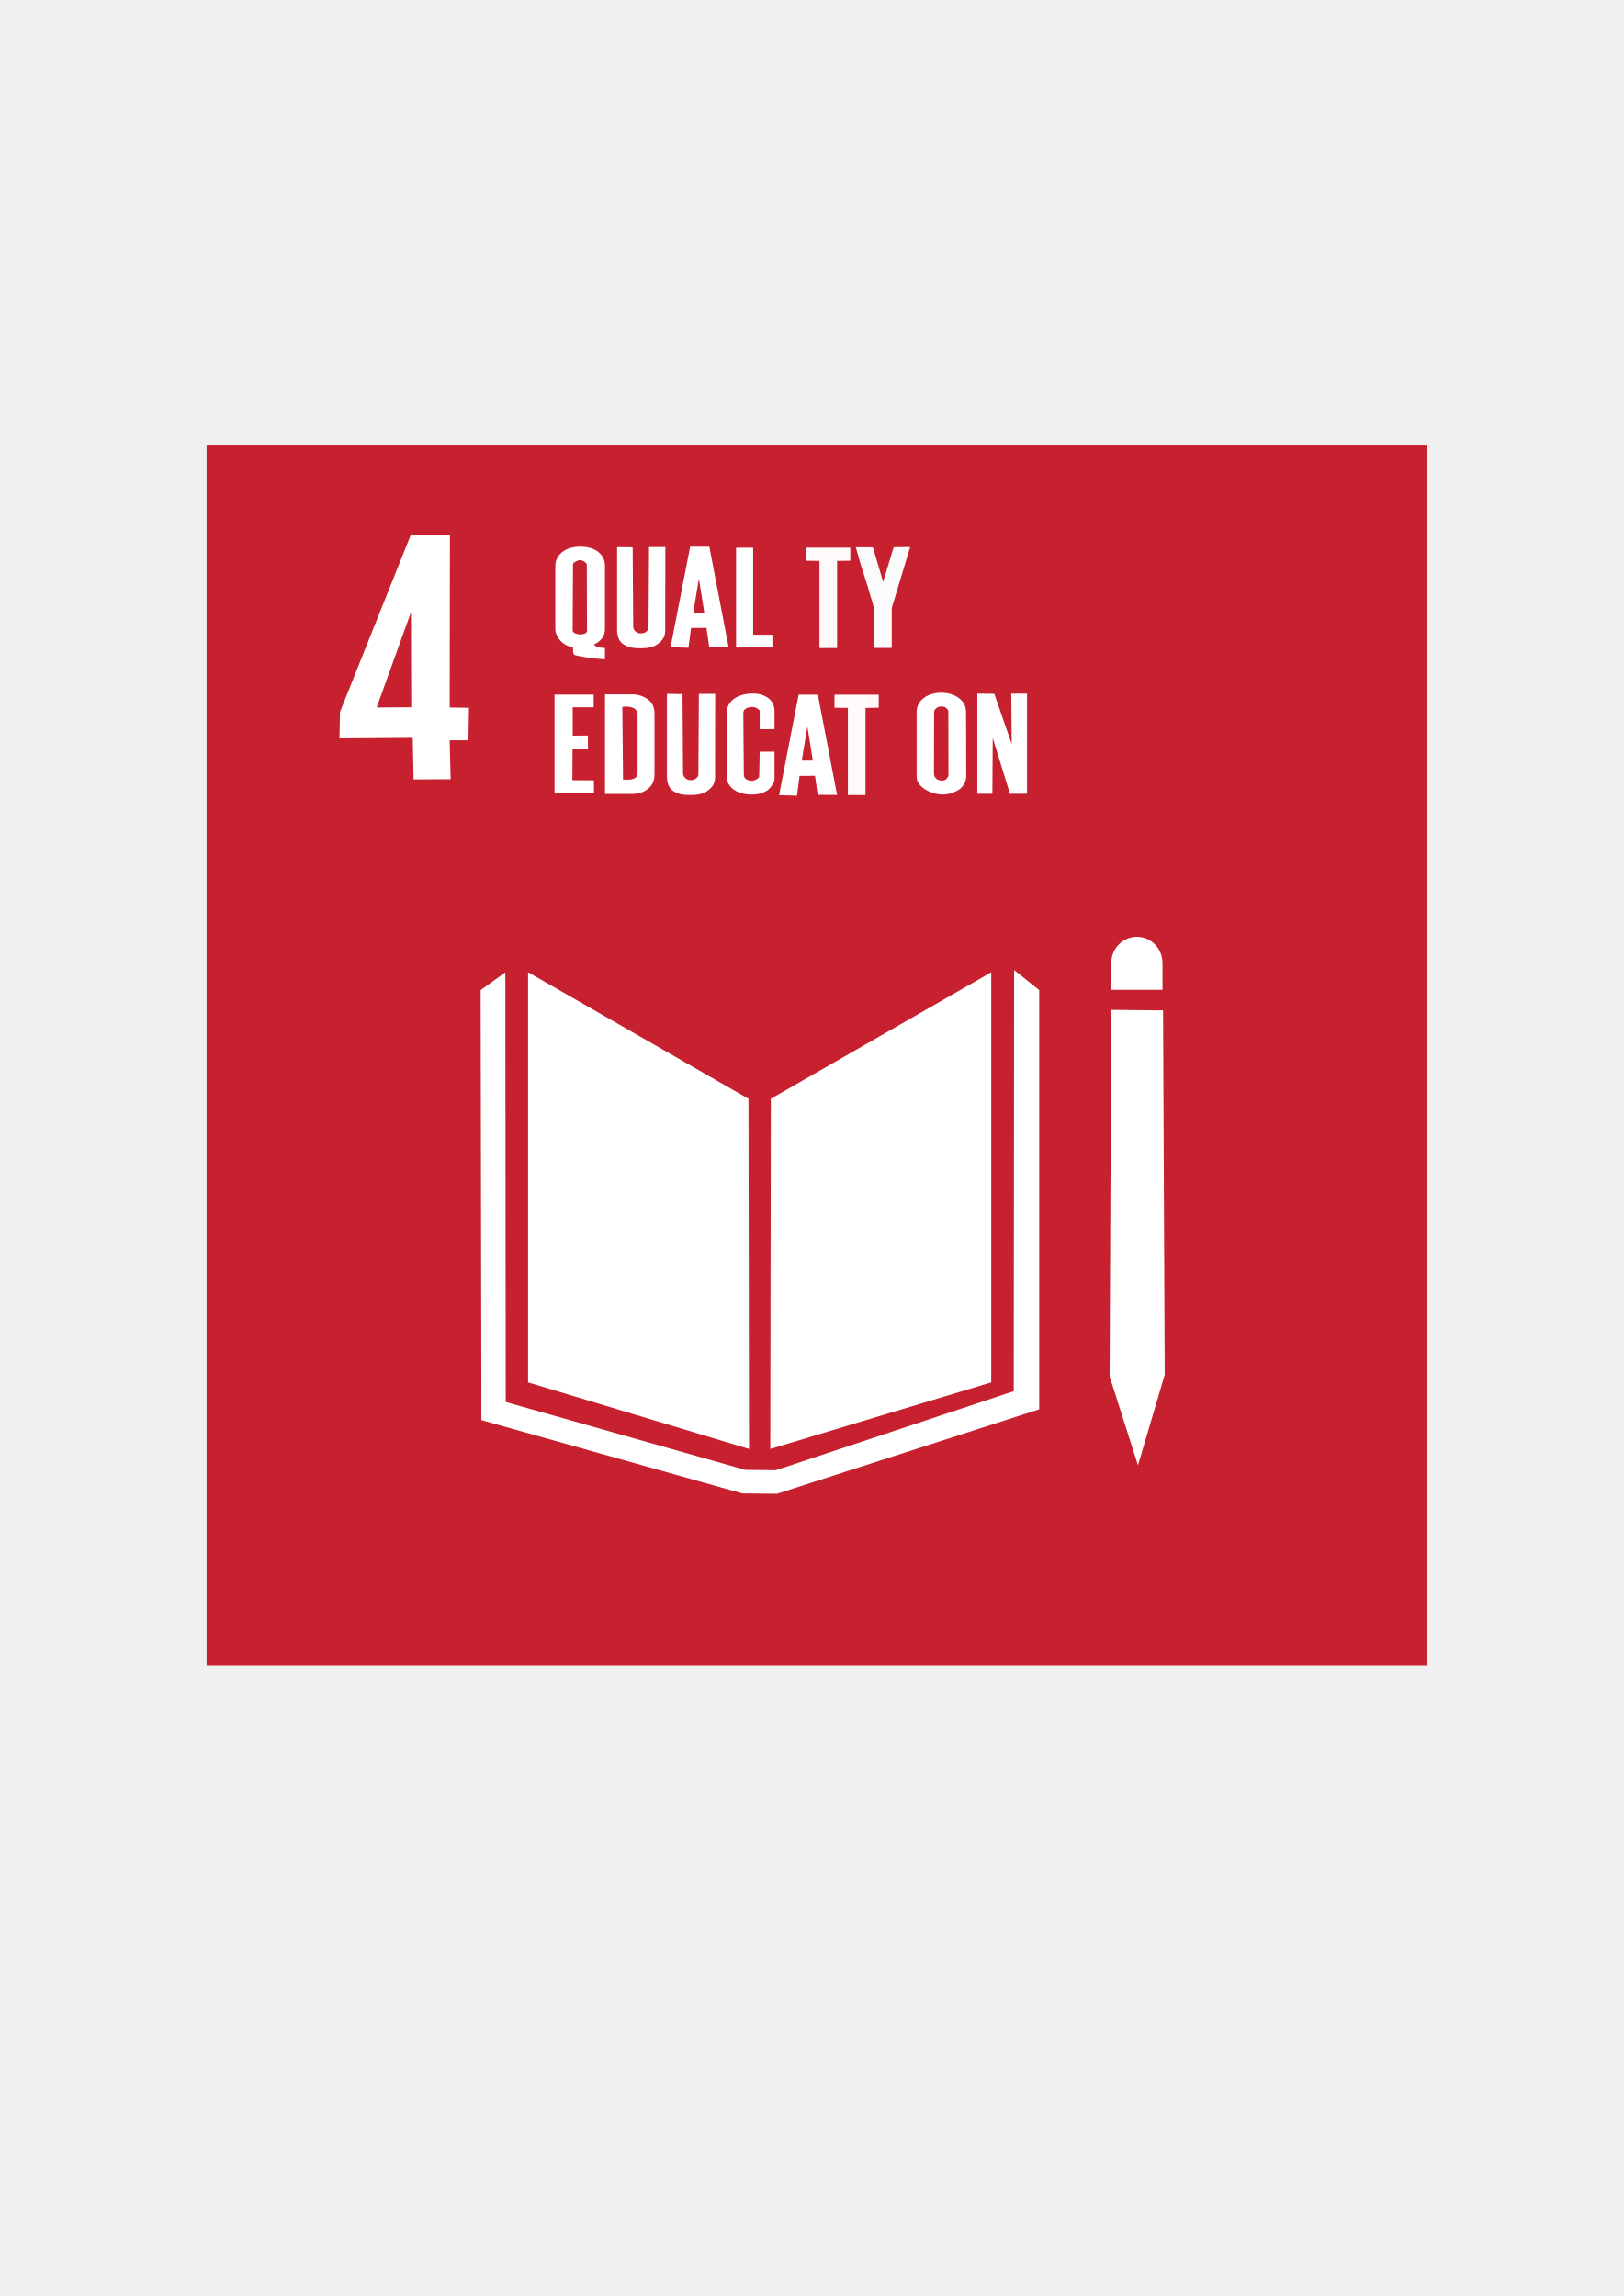
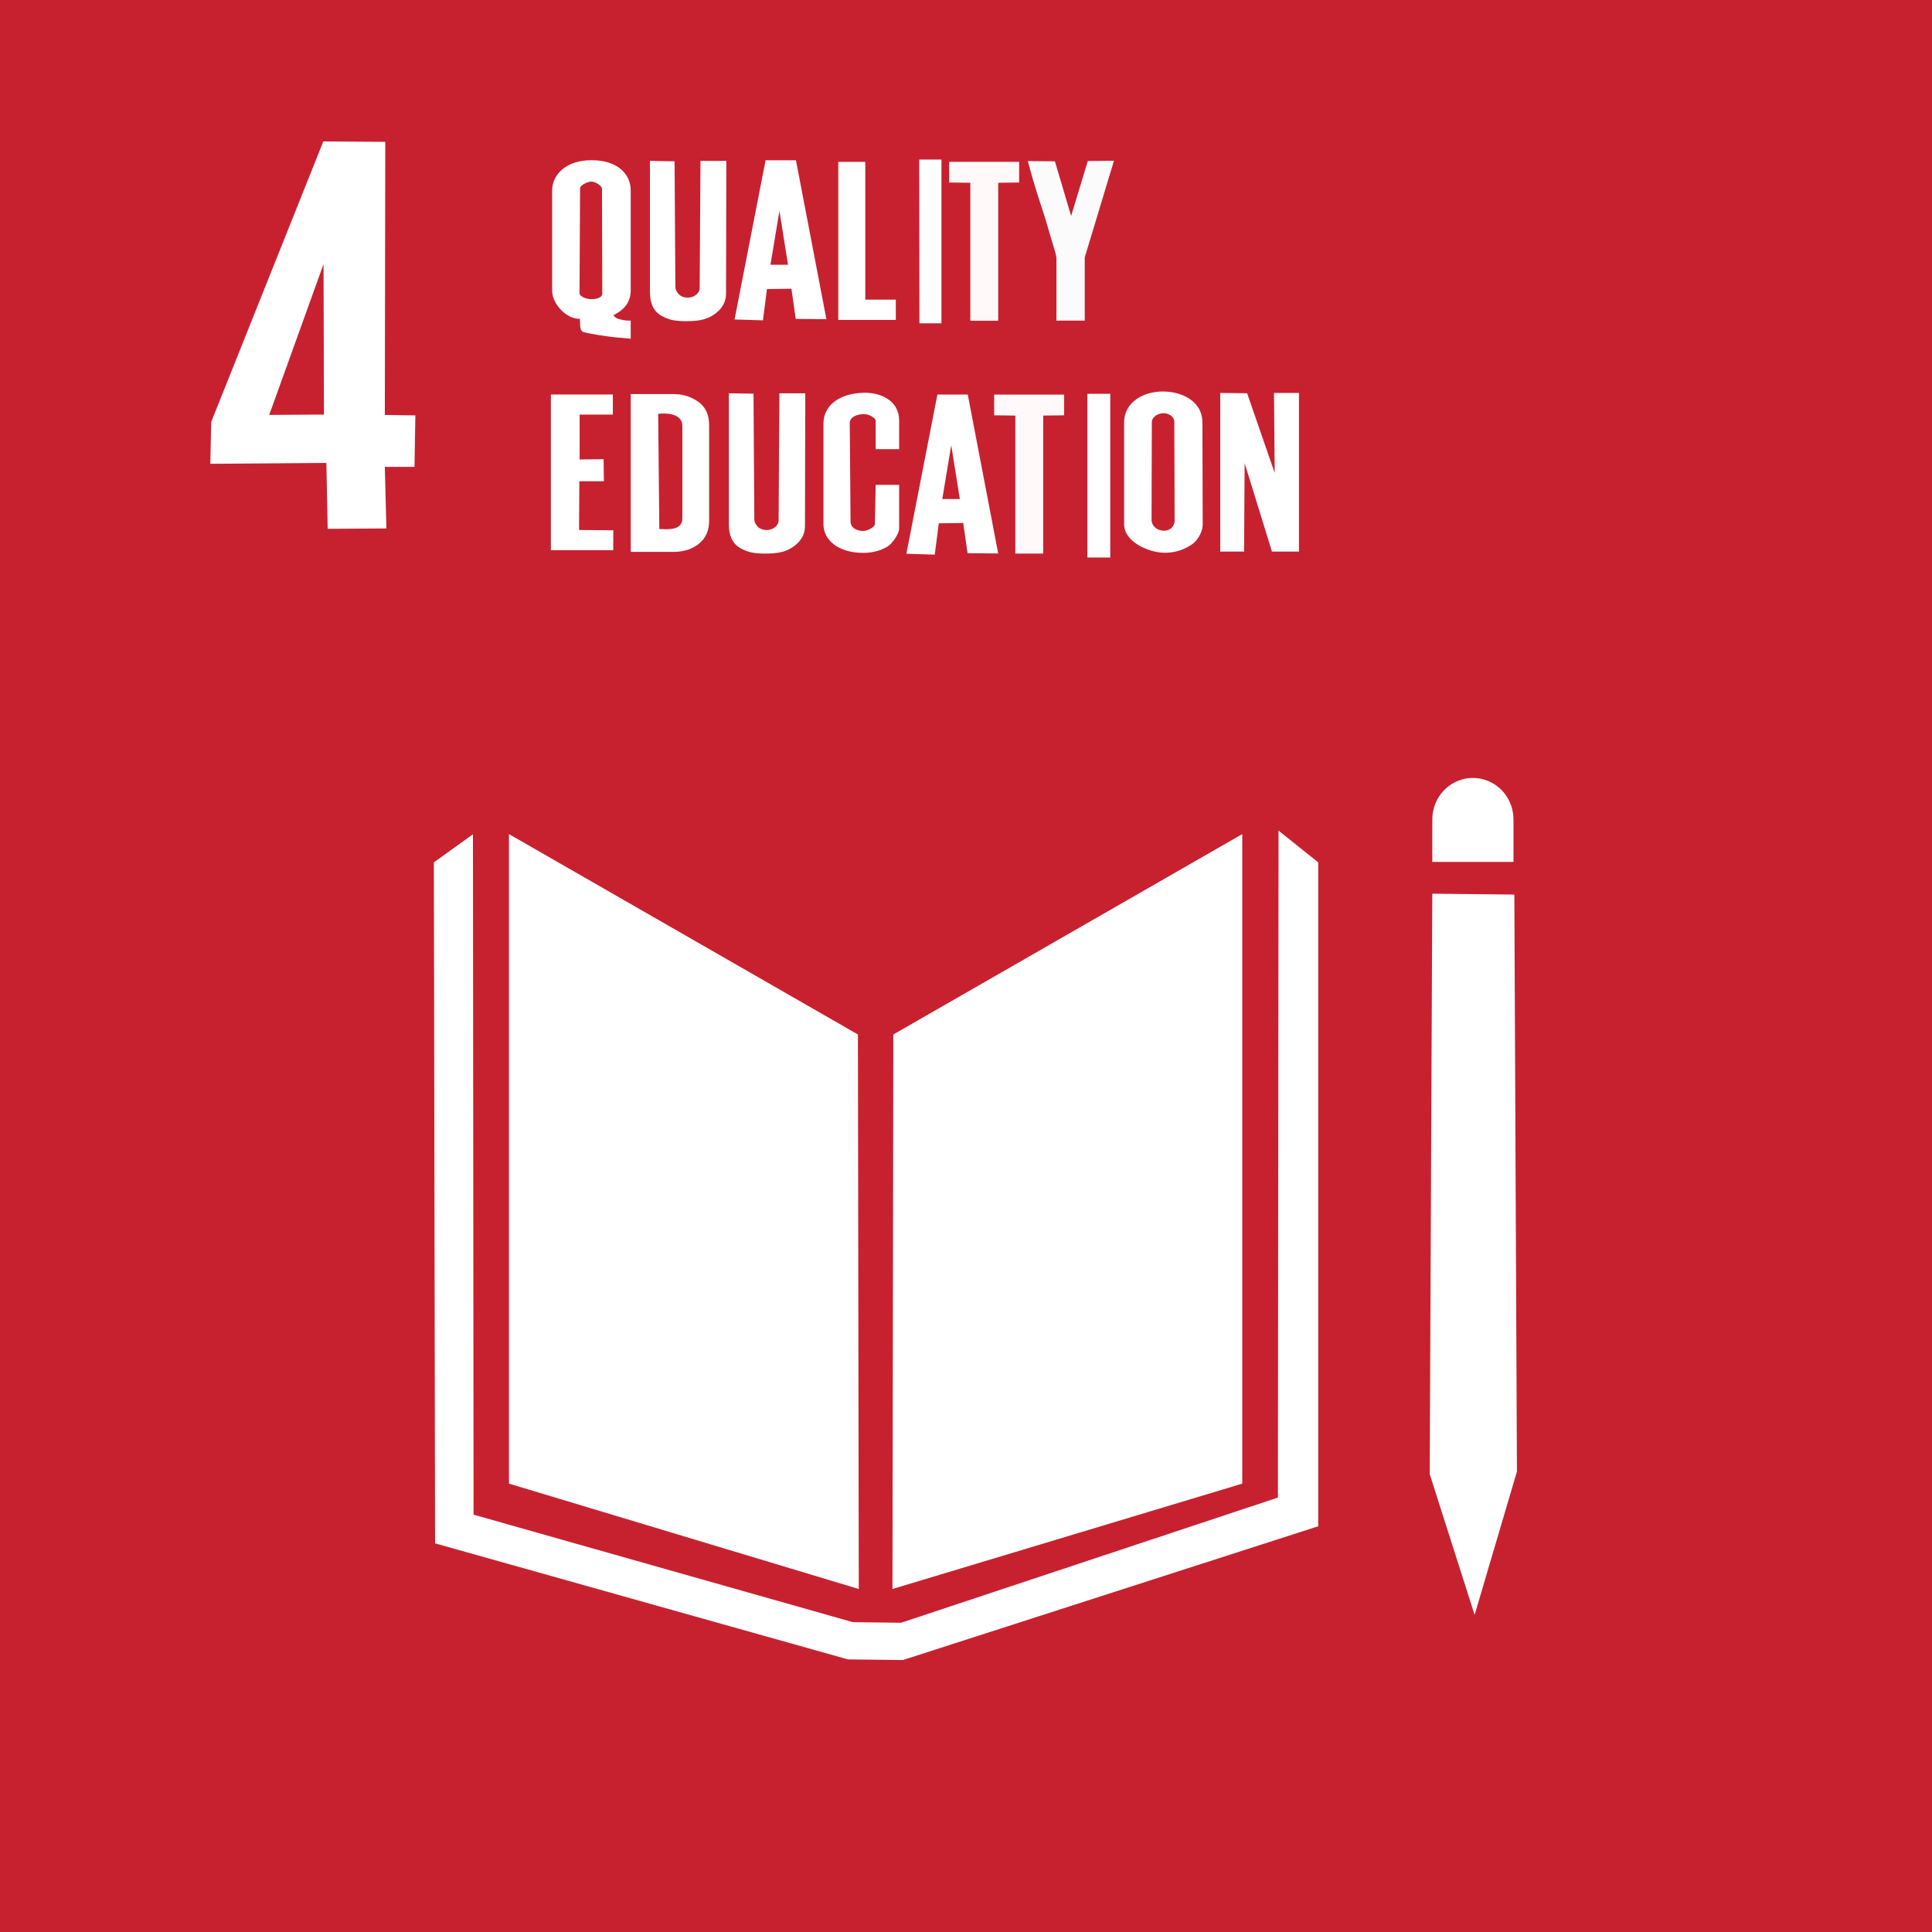
- <svg xmlns="http://www.w3.org/2000/svg" width="210mm" height="297mm" viewBox="0 0 744.094 1052.362" id="svg2" version="1.1">
+ <svg xmlns="http://www.w3.org/2000/svg" width="157.819mm" height="157.819mm" viewBox="0 0 559.2 559.2" id="svg2" version="1.1">
  <defs id="defs4">
-     <font horiz-adv-x="1024" id="font4289">
+     <font horiz-adv-x="1024" id="font4289" horiz-origin-x="0" horiz-origin-y="0" vert-origin-x="45" vert-origin-y="90" vert-adv-y="90">
      <font-face units-per-em="1024" id="font-face4291" font-family="SVGFont 1" />
      <missing-glyph d="M0,0h1000v1024h-1000z" id="missing-glyph4293" />
    </font>
  </defs>
-   <g id="layer2" style="display:inline;opacity:1">
+   <g id="layer2" style="display:inline;opacity:1" transform="translate(-94.68569,-204.1908)">
    <rect style="opacity:1;fill:#c7212f;fill-opacity:1;stroke:none;stroke-width:10.03;stroke-linecap:square;stroke-linejoin:miter;stroke-miterlimit:4;stroke-dasharray:none;stroke-opacity:1" id="rect4295" width="559.2" height="559.2" x="94.686" y="204.191" ry="0" rx="0" />
  </g>
-   <g id="layer3" style="display:inline">
-     <path style="fill:#ffffff;fill-opacity:0;fill-rule:evenodd;stroke:none;stroke-width:1px;stroke-linecap:butt;stroke-linejoin:miter;stroke-opacity:1" d="m 206.197,245.25 -17.741,78.981 -15.847,0.047 15.72,-43.642 0.126,43.547 17.709,-78.926 -17.899,-0.134 -32.451,81.191 -0.253,12.122 33.588,-0.253 0.379,19.067 16.668,-0.126 -0.126,-17.804 h 8.586 l 0.253,-14.9 -8.839,-0.126 z" id="path4300" />
-     <path style="fill:#ffffff;fill-opacity:1;fill-rule:evenodd;stroke:none;stroke-width:1px;stroke-linecap:butt;stroke-linejoin:miter;stroke-opacity:1" d="m 242,445.612 v 188 l 101.25,30.5 -0.25,-160.5 z" id="path4383" />
-     <path id="path4385" d="m 454.25,445.612 v 188 l -101.25,30.5 0.25,-160.5 z" style="fill:#ffffff;fill-opacity:1;fill-rule:evenodd;stroke:none;stroke-width:1px;stroke-linecap:butt;stroke-linejoin:miter;stroke-opacity:1" />
-     <path style="display:inline;opacity:1;fill:#ffffff;fill-opacity:1;fill-rule:evenodd;stroke:none;stroke-width:1px;stroke-linecap:butt;stroke-linejoin:miter;stroke-opacity:1" d="m 231.577,445.665 0.177,196.929 109.778,31.113 13.965,0.177 109.071,-36.239 0.177,-193.04 11.49,9.192 v 192.156 l -120.208,38.714 -15.91,-0.177 -119.501,-33.588 -0.354,-197.106 z" id="path4387" />
+   <g id="layer3" style="display:inline" transform="translate(-94.68569,-204.1908)">
+     <path style="fill:#ffffff;fill-opacity:0;fill-rule:evenodd;stroke:none;stroke-width:1px;stroke-linecap:butt;stroke-linejoin:miter;stroke-opacity:1" d="m 206.197,245.25 -17.741,78.981 -15.847,0.047 15.72,-43.642 0.126,43.547 17.709,-78.926 -17.899,-0.134 -32.451,81.191 -0.253,12.122 33.588,-0.253 0.379,19.067 16.668,-0.126 -0.126,-17.804 8.586,0 0.253,-14.9 -8.839,-0.126 z" id="path4300" />
+     <path style="fill:#ffffff;fill-opacity:1;fill-rule:evenodd;stroke:none;stroke-width:1px;stroke-linecap:butt;stroke-linejoin:miter;stroke-opacity:1" d="m 242,445.612 0,188 101.25,30.5 -0.25,-160.5 z" id="path4383" />
+     <path id="path4385" d="m 454.25,445.612 0,188 -101.25,30.5 0.25,-160.5 z" style="fill:#ffffff;fill-opacity:1;fill-rule:evenodd;stroke:none;stroke-width:1px;stroke-linecap:butt;stroke-linejoin:miter;stroke-opacity:1" />
+     <path style="display:inline;opacity:1;fill:#ffffff;fill-opacity:1;fill-rule:evenodd;stroke:none;stroke-width:1px;stroke-linecap:butt;stroke-linejoin:miter;stroke-opacity:1" d="m 231.577,445.665 0.177,196.929 109.778,31.113 13.965,0.177 109.071,-36.239 0.177,-193.04 11.49,9.192 0,192.156 -120.208,38.714 -15.91,-0.177 -119.501,-33.588 -0.354,-197.106 z" id="path4387" />
    <path style="fill:#ffffff;fill-opacity:1;fill-rule:evenodd;stroke:none;stroke-width:1px;stroke-linecap:butt;stroke-linejoin:miter;stroke-opacity:1" d="m 509.25,462.862 23.75,0.25 0.75,167 -12.25,41.5 -13,-40.75 z" id="path4391" />
-     <path style="opacity:1;fill:#ffffff;fill-opacity:1;stroke:none;stroke-width:10.03;stroke-linecap:square;stroke-linejoin:miter;stroke-miterlimit:4;stroke-dasharray:none;stroke-opacity:1" d="m 520.555,429.371 a 11.75,12 0 0 0 -5.574,1.686 11.75,12 0 0 0 -5.717,10.555 H 509.25 v 12.062 h 23.5 v -12.062 h -0.01 a 11.75,12 0 0 0 -5.705,-10.545 11.75,12 0 0 0 -6.48,-1.695 z" id="path4393" />
+     <path style="opacity:1;fill:#ffffff;fill-opacity:1;stroke:none;stroke-width:10.03;stroke-linecap:square;stroke-linejoin:miter;stroke-miterlimit:4;stroke-dasharray:none;stroke-opacity:1" d="m 520.555,429.371 a 11.75,12 0 0 0 -5.574,1.686 11.75,12 0 0 0 -5.717,10.555 l -0.014,0 0,12.062 23.5,0 0,-12.062 -0.01,0 a 11.75,12 0 0 0 -5.705,-10.545 11.75,12 0 0 0 -6.48,-1.695 z" id="path4393" />
  </g>
-   <g id="layer4" style="display:inline">
+   <g id="layer4" style="display:inline" transform="translate(-94.68569,-204.1908)">
    <flowRoot xml:space="preserve" id="flowRoot4401" style="font-style:normal;font-variant:normal;font-weight:normal;font-stretch:normal;line-height:0.01%;font-family:serif;-inkscape-font-specification:serif;letter-spacing:0px;word-spacing:0px;fill:#000000;fill-opacity:1;stroke:none;stroke-width:1px;stroke-linecap:butt;stroke-linejoin:miter;stroke-opacity:1">
      <flowRegion id="flowRegion4403">
        <rect id="rect4405" width="354.26" height="157.685" x="151.321" y="244.846" style="font-style:normal;font-variant:normal;font-weight:normal;font-stretch:normal;font-family:serif;-inkscape-font-specification:serif" />
      </flowRegion>
      <flowPara id="flowPara4407" style="font-size:40px;line-height:1.25"> </flowPara>
    </flowRoot>
    <flowRoot xml:space="preserve" id="flowRoot4409" style="font-style:normal;font-variant:normal;font-weight:normal;font-stretch:normal;line-height:0.01%;font-family:serif;-inkscape-font-specification:serif;letter-spacing:0px;word-spacing:0px;fill:#000000;fill-opacity:1;stroke:none;stroke-width:1px;stroke-linecap:butt;stroke-linejoin:miter;stroke-opacity:1">
      <flowRegion id="flowRegion4411">
        <rect id="rect4413" width="381.131" height="186.676" x="152.735" y="225.047" style="font-style:normal;font-variant:normal;font-weight:normal;font-stretch:normal;font-family:serif;-inkscape-font-specification:serif" />
      </flowRegion>
      <flowPara id="flowPara4415" style="font-size:40px;line-height:1.25"> </flowPara>
    </flowRoot>
    <flowRoot xml:space="preserve" id="flowRoot4417" style="font-style:normal;font-variant:normal;font-weight:normal;font-stretch:normal;line-height:0.01%;font-family:serif;-inkscape-font-specification:serif;letter-spacing:0px;word-spacing:0px;fill:#000000;fill-opacity:1;stroke:none;stroke-width:1px;stroke-linecap:butt;stroke-linejoin:miter;stroke-opacity:1">
      <flowRegion id="flowRegion4419">
        <rect id="rect4421" width="95.459" height="133.643" x="138.593" y="240.604" style="font-style:normal;font-variant:normal;font-weight:normal;font-stretch:normal;font-family:serif;-inkscape-font-specification:serif" />
      </flowRegion>
      <flowPara id="flowPara4423" style="font-size:40px;line-height:1.25"> </flowPara>
    </flowRoot>
    <flowRoot xml:space="preserve" id="flowRoot4441" style="font-style:normal;font-variant:normal;font-weight:normal;font-stretch:normal;line-height:0.01%;font-family:Sawasdee;-inkscape-font-specification:'Sawasdee, Normal';text-align:start;letter-spacing:0px;word-spacing:0px;writing-mode:lr-tb;text-anchor:start;fill:#000000;fill-opacity:1;stroke:none;stroke-width:1px;stroke-linecap:butt;stroke-linejoin:miter;stroke-opacity:1">
      <flowRegion id="flowRegion4443">
        <rect id="rect4445" width="357.089" height="149.2" x="148.492" y="234.24" style="font-style:normal;font-variant:normal;font-weight:normal;font-stretch:normal;font-size:40px;line-height:125%;font-family:Sawasdee;-inkscape-font-specification:'Sawasdee, Normal';text-align:start;writing-mode:lr-tb;text-anchor:start" />
      </flowRegion>
      <flowPara id="flowPara4449" style="font-size:40px;line-height:1.25"> </flowPara>
    </flowRoot>
    <flowRoot xml:space="preserve" id="flowRoot4329" style="font-style:normal;font-variant:normal;font-weight:normal;font-stretch:normal;line-height:0.01%;font-family:Arial;-inkscape-font-specification:'Arial, Normal';text-align:start;letter-spacing:0px;word-spacing:0px;writing-mode:lr-tb;text-anchor:start;fill:#000000;fill-opacity:1;stroke:none;stroke-width:1px;stroke-linecap:butt;stroke-linejoin:miter;stroke-opacity:1">
      <flowRegion id="flowRegion4331">
        <rect id="rect4333" width="69.296" height="99.702" x="147.785" y="259.696" />
      </flowRegion>
      <flowPara id="flowPara4335" style="font-size:40px;line-height:1.25"> </flowPara>
    </flowRoot>
    <g aria-label="4" transform="scale(0.9521868,1.050214)" style="font-style:normal;font-variant:normal;font-weight:normal;font-stretch:normal;font-size:14.758px;line-height:0%;font-family:Arial;-inkscape-font-specification:'Arial, Normal';text-align:start;letter-spacing:0px;word-spacing:0px;writing-mode:lr-tb;text-anchor:start;fill:#e2dada;fill-opacity:1;stroke:none;stroke-width:1.23px;stroke-linecap:butt;stroke-linejoin:miter;stroke-opacity:1" id="text4337" />
-     <flowRoot xml:space="preserve" id="flowRoot3742" style="font-style:normal;font-weight:normal;font-size:40px;line-height:1.25;font-family:sans-serif;letter-spacing:0px;word-spacing:0px;fill:#000000;fill-opacity:1;stroke:none" transform="scale(0.9375)">
+     <flowRoot xml:space="preserve" id="flowRoot3742" style="font-style:normal;font-weight:normal;font-size:40px;line-height:1.25;font-family:sans-serif;letter-spacing:0px;word-spacing:0px;fill:#000000;fill-opacity:1;stroke:none" transform="scale(0.9375,0.9375)">
      <flowRegion id="flowRegion3744">
        <rect id="rect3746" width="211.5" height="53.5" x="272" y="349.52" />
      </flowRegion>
      <flowPara id="flowPara3748" />
    </flowRoot>
-     <flowRoot xml:space="preserve" id="flowRoot4594" style="font-style:normal;font-weight:normal;font-size:40px;line-height:1.25;font-family:sans-serif;letter-spacing:0px;word-spacing:0px;fill:#000000;fill-opacity:1;stroke:none" transform="scale(0.9375)">
+     <flowRoot xml:space="preserve" id="flowRoot4594" style="font-style:normal;font-weight:normal;font-size:40px;line-height:1.25;font-family:sans-serif;letter-spacing:0px;word-spacing:0px;fill:#000000;fill-opacity:1;stroke:none" transform="scale(0.9375,0.9375)">
      <flowRegion id="flowRegion4596">
        <rect id="rect4598" width="33.234" height="61.165" x="332.694" y="266.921" />
      </flowRegion>
      <flowPara id="flowPara4600" />
    </flowRoot>
    <flowRoot xml:space="preserve" id="flowRoot4602" style="font-style:normal;font-weight:normal;font-size:40px;line-height:1.25;font-family:sans-serif;letter-spacing:0px;word-spacing:0px;fill:#000000;fill-opacity:1;stroke:none">
      <flowRegion id="flowRegion4604">
        <rect id="rect4606" width="33.234" height="56.215" x="336.583" y="264.446" />
      </flowRegion>
      <flowPara id="flowPara4608" />
    </flowRoot>
-     <flowRoot xml:space="preserve" id="flowRoot4752" style="font-style:normal;font-weight:normal;font-size:40px;line-height:1.25;font-family:sans-serif;letter-spacing:0px;word-spacing:0px;fill:#000000;fill-opacity:1;stroke:none" transform="scale(0.9375)">
+     <flowRoot xml:space="preserve" id="flowRoot4752" style="font-style:normal;font-weight:normal;font-size:40px;line-height:1.25;font-family:sans-serif;letter-spacing:0px;word-spacing:0px;fill:#000000;fill-opacity:1;stroke:none" transform="scale(0.9375,0.9375)">
      <flowRegion id="flowRegion4754">
        <rect id="rect4756" width="50.688" height="84.844" x="423.073" y="261.264" />
      </flowRegion>
      <flowPara id="flowPara4758" />
    </flowRoot>
-     <flowRoot xml:space="preserve" id="flowRoot4782" style="font-style:normal;font-weight:normal;font-size:40px;line-height:1.25;font-family:sans-serif;letter-spacing:0px;word-spacing:0px;fill:#000000;fill-opacity:1;stroke:none" transform="scale(0.9375)">
+     <flowRoot xml:space="preserve" id="flowRoot4782" style="font-style:normal;font-weight:normal;font-size:40px;line-height:1.25;font-family:sans-serif;letter-spacing:0px;word-spacing:0px;fill:#000000;fill-opacity:1;stroke:none" transform="scale(0.9375,0.9375)">
      <flowRegion id="flowRegion4784">
        <rect id="rect4786" width="43.841" height="74.688" x="470.845" y="331.444" />
      </flowRegion>
      <flowPara id="flowPara4788" />
    </flowRoot>
    <g id="g4891">
      <g id="flowRoot4433" style="font-style:normal;font-variant:normal;font-weight:normal;font-stretch:normal;line-height:0.01%;font-family:serif;-inkscape-font-specification:serif;letter-spacing:0px;word-spacing:0px;fill:#000000;fill-opacity:1;stroke:none;stroke-width:1px;stroke-linecap:butt;stroke-linejoin:miter;stroke-opacity:1" transform="matrix(0.9965235,0,0,0.9908511,8.234016,-14.47724)" aria-label="Q ">
-         <path id="path4857" style="font-style:normal;font-variant:normal;font-weight:normal;font-stretch:normal;font-size:65px;line-height:1.25;font-family:Haettenschweiler;-inkscape-font-specification:'Haettenschweiler, Normal';font-variant-ligatures:normal;font-variant-caps:normal;font-variant-numeric:normal;font-feature-settings:normal;text-align:start;writing-mode:lr-tb;text-anchor:start;fill:#ffffff;fill-opacity:1" d="m 269.939,319.625 -4.643,-0.417 c -2.45,-0.292 -6.348,-0.793 -9.031,-1.517 -1.116,-0.301 -1.008,-1.823 -1.075,-3.874 -3.745,0.168 -8.07,-4.245 -8.07,-8.188 v -29.294 c 0,-4.472 3.83,-8.855 11.489,-8.855 7.554,0 11.331,4.109 11.331,8.792 v 29.294 c 0,3.174 -1.672,5.565 -5.015,7.173 0.225,0.447 0.761,0.803 0.997,0.916 0.508,0.19 1.69,0.702 4.018,0.702 z m -8.258,-13.118 -0.072,-30.653 c -0.002,-0.91 -1.964,-2.123 -3.064,-2.123 -1.121,0 -3.299,1.044 -3.304,1.954 l -0.166,30.598 c -0.006,1.149 2.201,1.784 3.388,1.805 1.471,0.002 3.111,-0.385 3.219,-1.582 z" />
+         <path id="path4857" style="font-style:normal;font-variant:normal;font-weight:normal;font-stretch:normal;font-size:65px;line-height:1.25;font-family:Haettenschweiler;-inkscape-font-specification:'Haettenschweiler, Normal';text-align:start;writing-mode:lr-tb;text-anchor:start;fill:#ffffff;fill-opacity:1" d="m 269.939,319.625 -4.643,-0.417 c -2.45,-0.292 -6.348,-0.793 -9.031,-1.517 -1.116,-0.301 -1.008,-1.823 -1.075,-3.874 -3.745,0.168 -8.07,-4.245 -8.07,-8.188 l 0,-29.294 c 0,-4.472 3.83,-8.855 11.489,-8.855 7.554,0 11.331,4.109 11.331,8.792 l 0,29.294 c 0,3.174 -1.672,5.565 -5.015,7.173 0.225,0.447 0.761,0.803 0.997,0.916 0.508,0.19 1.69,0.702 4.018,0.702 z m -8.258,-13.118 -0.072,-30.653 c -0.002,-0.91 -1.964,-2.123 -3.064,-2.123 -1.121,0 -3.299,1.044 -3.304,1.954 l -0.166,30.598 c -0.006,1.149 2.201,1.784 3.388,1.805 1.471,0.002 3.111,-0.385 3.219,-1.582 z" />
      </g>
      <g id="flowRoot4610-7" style="font-style:normal;font-weight:normal;font-size:40px;line-height:1.25;font-family:sans-serif;letter-spacing:0px;word-spacing:0px;display:inline;fill:#ffffff;fill-opacity:1;stroke:none" transform="matrix(0.9638034,0,0,0.9943052,45.94995,40.81712)" aria-label="A">
-         <path id="path4621-5" style="font-style:normal;font-variant:normal;font-weight:normal;font-stretch:normal;font-size:66.667px;font-family:Haettenschweiler;-inkscape-font-specification:'Haettenschweiler, Normal';font-variant-ligatures:normal;font-variant-caps:normal;font-variant-numeric:normal;font-feature-settings:normal;text-align:start;writing-mode:lr-tb;text-anchor:start;fill:#ffffff;fill-opacity:1" d="m 350.341,325.424 -9.21,-0.083 -1.295,-8.782 -7.341,0.083 -1.209,9.116 -8.523,-0.25 9.316,-46.346 h 9.119 z m -11.524,-15.844 -2.583,-15.682 -2.689,15.682 z" />
+         <path id="path4621-5" style="font-style:normal;font-variant:normal;font-weight:normal;font-stretch:normal;font-size:66.667px;font-family:Haettenschweiler;-inkscape-font-specification:'Haettenschweiler, Normal';text-align:start;writing-mode:lr-tb;text-anchor:start;fill:#ffffff;fill-opacity:1" d="m 350.341,325.424 -9.21,-0.083 -1.295,-8.782 -7.341,0.083 -1.209,9.116 -8.523,-0.25 9.316,-46.346 9.119,0 z m -11.524,-15.844 -2.583,-15.682 -2.689,15.682 z" />
      </g>
-       <flowRoot transform="matrix(0.7396978,0,0,0.9375,81.96737,-6.328125)" style="font-style:normal;font-weight:normal;font-size:40px;line-height:1.25;font-family:sans-serif;letter-spacing:0px;word-spacing:0px;display:inline;fill:#ffffff;fill-opacity:1;stroke:none" id="flowRoot4652" xml:space="preserve">
-         <flowRegion style="fill:#ffffff;fill-opacity:1" id="flowRegion4654">
-           <rect style="fill:#ffffff;fill-opacity:1" y="255.253" x="371.938" height="81.317" width="38.891" id="rect4656" />
-         </flowRegion>
-         <flowPara style="font-style:normal;font-variant:normal;font-weight:normal;font-stretch:normal;font-size:69.333px;font-family:Haettenschweiler;-inkscape-font-specification:'Haettenschweiler, Normal';font-variant-ligatures:normal;font-variant-caps:normal;font-variant-numeric:normal;font-feature-settings:normal;text-align:start;writing-mode:lr-tb;text-anchor:start;fill:#ffffff;fill-opacity:1" id="flowPara4658">I</flowPara>
-       </flowRoot>
-       <flowRoot transform="matrix(0.7396978,0,0,0.9375,130.8333,61.4687)" style="font-style:normal;font-weight:normal;font-size:40px;line-height:1.25;font-family:sans-serif;letter-spacing:0px;word-spacing:0px;display:inline;fill:#ffffff;fill-opacity:1;stroke:none" id="flowRoot4652-9" xml:space="preserve">
-         <flowRegion style="fill:#ffffff;fill-opacity:1" id="flowRegion4654-0">
-           <rect style="fill:#ffffff;fill-opacity:1" y="255.253" x="371.938" height="81.317" width="38.891" id="rect4656-7" />
-         </flowRegion>
-         <flowPara style="font-style:normal;font-variant:normal;font-weight:normal;font-stretch:normal;font-size:69.333px;font-family:Haettenschweiler;-inkscape-font-specification:'Haettenschweiler, Normal';font-variant-ligatures:normal;font-variant-caps:normal;font-variant-numeric:normal;font-feature-settings:normal;text-align:start;writing-mode:lr-tb;text-anchor:start;fill:#ffffff;fill-opacity:1" id="flowPara4658-2">I</flowPara>
-       </flowRoot>
+       <g transform="matrix(0.7396978,0,0,0.9375,81.96737,-6.328125)" style="font-style:normal;font-weight:normal;font-size:40px;line-height:1.25;font-family:sans-serif;letter-spacing:0px;word-spacing:0px;display:inline;fill:#ffffff;fill-opacity:1;stroke:none" id="flowRoot4652">
+         <path d="m 376.883,273.818 8.697,0 0,50.544 -8.613,0 z" style="font-style:normal;font-variant:normal;font-weight:normal;font-stretch:normal;font-size:69.333px;font-family:Haettenschweiler;-inkscape-font-specification:'Haettenschweiler, Normal';text-align:start;writing-mode:lr-tb;text-anchor:start;fill:#ffffff;fill-opacity:1" id="path4221" />
+       </g>
+       <g transform="matrix(0.7396978,0,0,0.9375,130.8333,61.4687)" style="font-style:normal;font-weight:normal;font-size:40px;line-height:1.25;font-family:sans-serif;letter-spacing:0px;word-spacing:0px;display:inline;fill:#ffffff;fill-opacity:1;stroke:none" id="flowRoot4652-9">
+         <path d="m 376.63,273.818 8.951,0 0,50.544 -8.951,0 z" style="font-style:normal;font-variant:normal;font-weight:normal;font-stretch:normal;font-size:69.333px;font-family:Haettenschweiler;-inkscape-font-specification:'Haettenschweiler, Normal';text-align:start;writing-mode:lr-tb;text-anchor:start;fill:#ffffff;fill-opacity:1" id="path4224" />
+       </g>
      <g id="flowRoot4684" style="font-style:normal;font-weight:normal;font-size:40px;line-height:1.25;font-family:sans-serif;letter-spacing:0px;word-spacing:0px;display:inline;fill:#000000;fill-opacity:1;stroke:none" transform="matrix(0.9375,0,0,0.9375,-26.71875,-10.78125)" aria-label="T">
-         <path id="path4692" style="font-style:normal;font-variant:normal;font-weight:normal;font-stretch:normal;font-size:69.333px;font-family:Haettenschweiler;-inkscape-font-specification:'Haettenschweiler, Normal';font-variant-ligatures:normal;font-variant-caps:normal;font-variant-numeric:normal;font-feature-settings:normal;text-align:start;writing-mode:lr-tb;text-anchor:start;fill:#fff9f9;fill-opacity:1;stroke-width:0.983" d="m 444.147,285.651 -6.463,0.088 v 42.6 h -8.609 v -42.6 l -6.536,-0.088 v -6.388 h 21.608 z" />
+         <path id="path4692" style="font-style:normal;font-variant:normal;font-weight:normal;font-stretch:normal;font-size:69.333px;font-family:Haettenschweiler;-inkscape-font-specification:'Haettenschweiler, Normal';text-align:start;writing-mode:lr-tb;text-anchor:start;fill:#fff9f9;fill-opacity:1;stroke-width:0.983" d="m 444.147,285.651 -6.463,0.088 0,42.6 -8.609,0 0,-42.6 -6.536,-0.088 0,-6.388 21.608,0 z" />
      </g>
      <g id="flowRoot4684-4" style="font-style:normal;font-weight:normal;font-size:40px;line-height:1.25;font-family:sans-serif;letter-spacing:0px;word-spacing:0px;display:inline;fill:#000000;fill-opacity:1;stroke:none" transform="matrix(0.9375,0,0,0.9375,-13.69717,56.59528)" aria-label="T">
-         <path id="path4692-2" style="font-style:normal;font-variant:normal;font-weight:normal;font-stretch:normal;font-size:69.333px;font-family:Haettenschweiler;-inkscape-font-specification:'Haettenschweiler, Normal';font-variant-ligatures:normal;font-variant-caps:normal;font-variant-numeric:normal;font-feature-settings:normal;text-align:start;writing-mode:lr-tb;text-anchor:start;fill:#fff9f9;fill-opacity:1;stroke-width:0.983" d="m 444.147,285.651 -6.463,0.088 v 42.6 h -8.609 v -42.6 l -6.536,-0.088 v -6.388 h 21.608 z" />
+         <path id="path4692-2" style="font-style:normal;font-variant:normal;font-weight:normal;font-stretch:normal;font-size:69.333px;font-family:Haettenschweiler;-inkscape-font-specification:'Haettenschweiler, Normal';text-align:start;writing-mode:lr-tb;text-anchor:start;fill:#fff9f9;fill-opacity:1;stroke-width:0.983" d="m 444.147,285.651 -6.463,0.088 0,42.6 -8.609,0 0,-42.6 -6.536,-0.088 0,-6.388 21.608,0 z" />
      </g>
      <g id="flowRoot4721" style="font-style:normal;font-weight:normal;font-size:40px;line-height:1.25;font-family:sans-serif;letter-spacing:0px;word-spacing:0px;display:inline;fill:#000000;fill-opacity:1;stroke:none" transform="matrix(0.8320724,0,0,0.9423278,-50.59703,-8.013199)" aria-label="L">
-         <path id="path4749" style="font-style:normal;font-variant:normal;font-weight:normal;font-stretch:normal;font-size:69.333px;font-family:Haettenschweiler;-inkscape-font-specification:'Haettenschweiler, Normal';font-variant-ligatures:normal;font-variant-caps:normal;font-variant-numeric:normal;font-feature-settings:normal;text-align:start;writing-mode:lr-tb;text-anchor:start;fill:#ffffff;fill-opacity:1" d="m 486.216,323.455 h -20.008 v -48.547 h 9.397 v 42.318 h 10.611 z" />
+         <path id="path4749" style="font-style:normal;font-variant:normal;font-weight:normal;font-stretch:normal;font-size:69.333px;font-family:Haettenschweiler;-inkscape-font-specification:'Haettenschweiler, Normal';text-align:start;writing-mode:lr-tb;text-anchor:start;fill:#ffffff;fill-opacity:1" d="m 486.216,323.455 -20.008,0 0,-48.547 9.397,0 0,42.318 10.611,0 z" />
      </g>
      <g id="flowRoot4610" style="font-style:normal;font-weight:normal;font-size:40px;line-height:1.25;font-family:sans-serif;letter-spacing:0px;word-spacing:0px;fill:#ffffff;fill-opacity:1;stroke:none" transform="matrix(0.9638034,0,0,0.9943052,-3.781886,-26.99429)" aria-label="A">
-         <path id="path4621" style="font-style:normal;font-variant:normal;font-weight:normal;font-stretch:normal;font-size:66.667px;font-family:Haettenschweiler;-inkscape-font-specification:'Haettenschweiler, Normal';font-variant-ligatures:normal;font-variant-caps:normal;font-variant-numeric:normal;font-feature-settings:normal;text-align:start;writing-mode:lr-tb;text-anchor:start;fill:#ffffff;fill-opacity:1" d="m 350.341,325.424 -9.21,-0.083 -1.295,-8.782 -7.341,0.083 -1.209,9.116 -8.523,-0.25 9.316,-46.346 h 9.119 z m -11.524,-15.844 -2.583,-15.682 -2.689,15.682 z" />
+         <path id="path4621" style="font-style:normal;font-variant:normal;font-weight:normal;font-stretch:normal;font-size:66.667px;font-family:Haettenschweiler;-inkscape-font-specification:'Haettenschweiler, Normal';text-align:start;writing-mode:lr-tb;text-anchor:start;fill:#ffffff;fill-opacity:1" d="m 350.341,325.424 -9.21,-0.083 -1.295,-8.782 -7.341,0.083 -1.209,9.116 -8.523,-0.25 9.316,-46.346 9.119,0 z m -11.524,-15.844 -2.583,-15.682 -2.689,15.682 z" />
      </g>
      <g id="flowRoot4760" style="font-style:normal;font-weight:normal;font-size:40px;line-height:1.25;font-family:sans-serif;letter-spacing:0px;word-spacing:0px;fill:#fbfbfb;fill-opacity:1;stroke:none" transform="matrix(0.8399241,0,0,0.9907549,8.668716,-20.19778)" aria-label="Y">
-         <path id="path4768" style="font-style:normal;font-variant:normal;font-weight:normal;font-stretch:normal;font-size:66.667px;font-family:Haettenschweiler;-inkscape-font-specification:'Haettenschweiler, Normal';font-variant-ligatures:normal;font-variant-caps:normal;font-variant-numeric:normal;font-feature-settings:normal;text-align:start;writing-mode:lr-tb;text-anchor:start;fill:#fbfbfb;fill-opacity:1" d="m 486.279,273.459 -6.706,18.815 -3.353,9.408 v 18.457 h -9.761 v -18.266 c -0.195,-1.649 -1.567,-4.705 -3.13,-9.501 -1.345,-4.058 -4.11,-10.279 -6.714,-18.829 l 9.317,0.063 5.597,15.971 5.746,-16.055 z" />
+         <path id="path4768" style="font-style:normal;font-variant:normal;font-weight:normal;font-stretch:normal;font-size:66.667px;font-family:Haettenschweiler;-inkscape-font-specification:'Haettenschweiler, Normal';text-align:start;writing-mode:lr-tb;text-anchor:start;fill:#fbfbfb;fill-opacity:1" d="m 486.279,273.459 -6.706,18.815 -3.353,9.408 0,18.457 -9.761,0 0,-18.266 c -0.195,-1.649 -1.567,-4.705 -3.13,-9.501 -1.345,-4.058 -4.11,-10.279 -6.714,-18.829 l 9.317,0.063 5.597,15.971 5.746,-16.055 z" />
      </g>
      <g id="flowRoot4771" style="font-style:normal;font-weight:normal;font-size:40px;line-height:1.25;font-family:sans-serif;letter-spacing:0px;word-spacing:0px;fill:#000000;fill-opacity:1;stroke:none" transform="matrix(0.900308,0,0,0.9659026,30.05557,-9.389209)" aria-label="E">
-         <path id="path4779" style="font-style:normal;font-variant:normal;font-weight:normal;font-stretch:normal;font-size:66.667px;font-family:Haettenschweiler;-inkscape-font-specification:'Haettenschweiler, Normal';font-variant-ligatures:normal;font-variant-caps:normal;font-variant-numeric:normal;font-feature-settings:normal;text-align:start;writing-mode:lr-tb;text-anchor:start;fill:#ffffff;fill-opacity:1" d="m 268.941,386.008 h -20.052 v -46.68 h 19.922 v 6.022 l -10.68,-1e-5 v 13.456 l 7.712,-0.086 0.092,6.608 -7.896,10e-6 -0.092,14.605 10.995,0.086 z" />
+         <path id="path4779" style="font-style:normal;font-variant:normal;font-weight:normal;font-stretch:normal;font-size:66.667px;font-family:Haettenschweiler;-inkscape-font-specification:'Haettenschweiler, Normal';text-align:start;writing-mode:lr-tb;text-anchor:start;fill:#ffffff;fill-opacity:1" d="m 268.941,386.008 -20.052,0 0,-46.68 19.922,0 0,6.022 -10.68,-1e-5 0,13.456 7.712,-0.086 0.092,6.608 -7.896,10e-6 -0.092,14.605 10.995,0.086 z" />
      </g>
      <g id="text4792" style="font-style:normal;font-weight:normal;font-size:37.087px;line-height:1.25;font-family:sans-serif;letter-spacing:0px;word-spacing:0px;fill:#000000;fill-opacity:1;stroke:none;stroke-width:0.927" transform="scale(0.9425828,1.060915)" aria-label="N">
-         <path id="path4794" style="font-style:normal;font-variant:normal;font-weight:normal;font-stretch:normal;font-size:61.812px;font-family:Haettenschweiler;-inkscape-font-specification:'Haettenschweiler, Normal';font-variant-ligatures:normal;font-variant-caps:normal;font-variant-numeric:normal;font-feature-settings:normal;text-align:start;writing-mode:lr-tb;text-anchor:start;fill:#ffffff;fill-opacity:1;stroke-width:0.927" d="m 499.329,342.954 -8.298,-0.012 -8.379,-24.11 -0.176,24.122 h -7.322 V 299.673 l 8.256,0.078 8.467,21.729 -0.212,-21.807 h 7.665 z" />
+         <path id="path4794" style="font-style:normal;font-variant:normal;font-weight:normal;font-stretch:normal;font-size:61.812px;font-family:Haettenschweiler;-inkscape-font-specification:'Haettenschweiler, Normal';text-align:start;writing-mode:lr-tb;text-anchor:start;fill:#ffffff;fill-opacity:1;stroke-width:0.927" d="m 499.329,342.954 -8.298,-0.012 -8.379,-24.11 -0.176,24.122 -7.322,0 0,-43.28 8.256,0.078 8.467,21.729 -0.212,-21.807 7.665,0 z" />
      </g>
-       <path id="path4809" style="font-style:normal;font-variant:normal;font-weight:normal;font-stretch:normal;font-size:64.882px;line-height:1.25;font-family:Haettenschweiler;-inkscape-font-specification:'Haettenschweiler, Normal';font-variant-ligatures:normal;font-variant-caps:normal;font-variant-numeric:normal;font-feature-settings:normal;text-align:start;letter-spacing:0px;word-spacing:0px;writing-mode:lr-tb;text-anchor:start;display:inline;fill:#ffffff;fill-opacity:1;stroke:none;stroke-width:0.936" d="m 278.77,361.947 v -45.43 h 12.419 c 2.703,0 5.111,0.739 7.223,2.218 2.112,1.457 3.168,3.707 3.168,6.748 v 27.499 c 0,2.83 -0.993,5.037 -2.978,6.621 -1.964,1.563 -4.414,2.344 -7.35,2.344 z m 15.017,-9.638 10e-6,-26.566 c 0,-4.531 -7.037,-3.53 -7.037,-3.53 l 0.333,33.163 c 1.859,0 6.704,0.683 6.704,-3.067 z" transform="scale(0.994558,1.005472)" />
-       <path id="path4817" style="font-style:normal;font-variant:normal;font-weight:normal;font-stretch:normal;font-size:65.331px;line-height:1.25;font-family:Haettenschweiler;-inkscape-font-specification:'Haettenschweiler, Normal';font-variant-ligatures:normal;font-variant-caps:normal;font-variant-numeric:normal;font-feature-settings:normal;text-align:start;letter-spacing:0px;word-spacing:0px;writing-mode:lr-tb;text-anchor:start;display:inline;fill:#ffffff;fill-opacity:1;stroke:none;stroke-width:0.942" d="m 284.245,249.487 7.222,0.117 0.236,36.25 c 0.006,0.914 0.973,3.013 3.575,3.004 2.4,-0.009 3.537,-1.681 3.543,-2.596 l 0.236,-36.775 h 7.575 l -0.083,38.277 c -0.006,2.637 -1.428,4.596 -3.619,6.042 -2.19,1.446 -4.581,1.839 -8.005,1.839 -3.169,0 -5.039,-0.299 -7.379,-1.596 -2.318,-1.297 -3.3,-3.742 -3.3,-6.634 z" transform="matrix(0.9875322,0,0,1.00509,2.104292,0)" />
-       <path id="path4817-6" style="font-style:normal;font-variant:normal;font-weight:normal;font-stretch:normal;font-size:65.331px;line-height:1.25;font-family:Haettenschweiler;-inkscape-font-specification:'Haettenschweiler, Normal';font-variant-ligatures:normal;font-variant-caps:normal;font-variant-numeric:normal;font-feature-settings:normal;text-align:start;letter-spacing:0px;word-spacing:0px;writing-mode:lr-tb;text-anchor:start;display:inline;fill:#ffffff;fill-opacity:1;stroke:none;stroke-width:0.942" d="m 284.245,249.487 7.222,0.117 0.236,36.25 c 0.006,0.914 0.973,3.013 3.575,3.004 2.4,-0.009 3.537,-1.681 3.543,-2.596 l 0.236,-36.775 h 7.575 l -0.083,38.277 c -0.006,2.637 -1.428,4.596 -3.619,6.042 -2.19,1.446 -4.581,1.839 -8.005,1.839 -3.169,0 -5.039,-0.299 -7.379,-1.596 -2.318,-1.297 -3.3,-3.742 -3.3,-6.634 z" transform="matrix(0.9875322,0,0,1.00509,24.95186,67.26824)" />
-       <path id="path4842" style="font-style:normal;font-variant:normal;font-weight:normal;font-stretch:normal;font-size:65px;line-height:1.25;font-family:Haettenschweiler;-inkscape-font-specification:'Haettenschweiler, Normal';font-variant-ligatures:normal;font-variant-caps:normal;font-variant-numeric:normal;font-feature-settings:normal;text-align:start;letter-spacing:0px;word-spacing:0px;writing-mode:lr-tb;text-anchor:start;display:inline;fill:#ffffff;fill-opacity:1;stroke:none;stroke-width:0.938" d="m 354.934,334.19 h -6.789 v -8.193 c 0,-0.741 -1.72,-1.931 -3.392,-1.931 -1.471,0 -4.037,0.503 -4.114,2.561 l 0.234,28.474 c 0.006,1.818 1.638,2.723 3.587,2.766 1.437,0.031 3.435,-1.191 3.451,-1.931 l 0.234,-11.409 h 6.789 v 12.547 c 0.059,1.279 -1.351,3.717 -3.174,5.205 -2.116,1.291 -4.507,1.933 -7.173,1.936 -7.614,0.01 -11.553,-4.007 -11.553,-8.188 V 326.732 c 0,-5.083 4.439,-8.648 11.553,-8.855 4.964,-0.144 10.347,2.207 10.347,8.062 z" />
-       <path id="path4849" style="font-style:normal;font-variant:normal;font-weight:normal;font-stretch:normal;font-size:64.995px;line-height:1.25;font-family:Haettenschweiler;-inkscape-font-specification:'Haettenschweiler, Normal';font-variant-ligatures:normal;font-variant-caps:normal;font-variant-numeric:normal;font-feature-settings:normal;text-align:start;letter-spacing:0px;word-spacing:0px;writing-mode:lr-tb;text-anchor:start;display:inline;fill:#ffffff;fill-opacity:1;stroke:none;stroke-width:0.937" d="m 423.098,353.371 v -29.292 c 0,-5.903 5.833,-8.937 11.488,-8.854 6.05,0.088 11.314,3.259 11.33,8.791 l 0.084,29.045 c 0.167,1.822 -1.058,4.686 -3.174,6.125 -2.095,1.418 -4.92,2.498 -8.303,2.373 -4.445,-0.165 -11.425,-3.141 -11.425,-8.188 z m 14.713,-0.923 -0.084,-28.62 c -0.003,-0.91 -1.125,-2.392 -3.204,-2.352 -2.124,0.041 -3.349,1.524 -3.351,2.434 l -0.084,28.291 c -0.003,0.91 0.813,2.873 3.435,3.01 2.497,0.131 3.29,-1.853 3.288,-2.763 z" transform="scale(0.9928177,1.007234)" />
+       <path id="path4809" style="font-style:normal;font-variant:normal;font-weight:normal;font-stretch:normal;font-size:64.882px;line-height:1.25;font-family:Haettenschweiler;-inkscape-font-specification:'Haettenschweiler, Normal';text-align:start;letter-spacing:0px;word-spacing:0px;writing-mode:lr-tb;text-anchor:start;display:inline;fill:#ffffff;fill-opacity:1;stroke:none;stroke-width:0.936" d="m 278.77,361.947 0,-45.43 12.419,0 c 2.703,0 5.111,0.739 7.223,2.218 2.112,1.457 3.168,3.707 3.168,6.748 l 0,27.499 c 0,2.83 -0.993,5.037 -2.978,6.621 -1.964,1.563 -4.414,2.344 -7.35,2.344 z m 15.017,-9.638 10e-6,-26.566 c 0,-4.531 -7.037,-3.53 -7.037,-3.53 l 0.333,33.163 c 1.859,0 6.704,0.683 6.704,-3.067 z" transform="scale(0.994558,1.005472)" />
+       <path id="path4817" style="font-style:normal;font-variant:normal;font-weight:normal;font-stretch:normal;font-size:65.331px;line-height:1.25;font-family:Haettenschweiler;-inkscape-font-specification:'Haettenschweiler, Normal';text-align:start;letter-spacing:0px;word-spacing:0px;writing-mode:lr-tb;text-anchor:start;display:inline;fill:#ffffff;fill-opacity:1;stroke:none;stroke-width:0.942" d="m 284.245,249.487 7.222,0.117 0.236,36.25 c 0.006,0.914 0.973,3.013 3.575,3.004 2.4,-0.009 3.537,-1.681 3.543,-2.596 l 0.236,-36.775 7.575,0 -0.083,38.277 c -0.006,2.637 -1.428,4.596 -3.619,6.042 -2.19,1.446 -4.581,1.839 -8.005,1.839 -3.169,0 -5.039,-0.299 -7.379,-1.596 -2.318,-1.297 -3.3,-3.742 -3.3,-6.634 z" transform="matrix(0.9875322,0,0,1.00509,2.104292,0)" />
+       <path id="path4817-6" style="font-style:normal;font-variant:normal;font-weight:normal;font-stretch:normal;font-size:65.331px;line-height:1.25;font-family:Haettenschweiler;-inkscape-font-specification:'Haettenschweiler, Normal';text-align:start;letter-spacing:0px;word-spacing:0px;writing-mode:lr-tb;text-anchor:start;display:inline;fill:#ffffff;fill-opacity:1;stroke:none;stroke-width:0.942" d="m 284.245,249.487 7.222,0.117 0.236,36.25 c 0.006,0.914 0.973,3.013 3.575,3.004 2.4,-0.009 3.537,-1.681 3.543,-2.596 l 0.236,-36.775 7.575,0 -0.083,38.277 c -0.006,2.637 -1.428,4.596 -3.619,6.042 -2.19,1.446 -4.581,1.839 -8.005,1.839 -3.169,0 -5.039,-0.299 -7.379,-1.596 -2.318,-1.297 -3.3,-3.742 -3.3,-6.634 z" transform="matrix(0.9875322,0,0,1.00509,24.95186,67.26824)" />
+       <path id="path4842" style="font-style:normal;font-variant:normal;font-weight:normal;font-stretch:normal;font-size:65px;line-height:1.25;font-family:Haettenschweiler;-inkscape-font-specification:'Haettenschweiler, Normal';text-align:start;letter-spacing:0px;word-spacing:0px;writing-mode:lr-tb;text-anchor:start;display:inline;fill:#ffffff;fill-opacity:1;stroke:none;stroke-width:0.938" d="m 354.934,334.19 -6.789,0 0,-8.193 c 0,-0.741 -1.72,-1.931 -3.392,-1.931 -1.471,0 -4.037,0.503 -4.114,2.561 l 0.234,28.474 c 0.006,1.818 1.638,2.723 3.587,2.766 1.437,0.031 3.435,-1.191 3.451,-1.931 l 0.234,-11.409 6.789,0 0,12.547 c 0.059,1.279 -1.351,3.717 -3.174,5.205 -2.116,1.291 -4.507,1.933 -7.173,1.936 -7.614,0.01 -11.553,-4.007 -11.553,-8.188 l 0,-29.294 c 0,-5.083 4.439,-8.648 11.553,-8.855 4.964,-0.144 10.347,2.207 10.347,8.062 z" />
+       <path id="path4849" style="font-style:normal;font-variant:normal;font-weight:normal;font-stretch:normal;font-size:64.995px;line-height:1.25;font-family:Haettenschweiler;-inkscape-font-specification:'Haettenschweiler, Normal';text-align:start;letter-spacing:0px;word-spacing:0px;writing-mode:lr-tb;text-anchor:start;display:inline;fill:#ffffff;fill-opacity:1;stroke:none;stroke-width:0.937" d="m 423.098,353.371 0,-29.292 c 0,-5.903 5.833,-8.937 11.488,-8.854 6.05,0.088 11.314,3.259 11.33,8.791 l 0.084,29.045 c 0.167,1.822 -1.058,4.686 -3.174,6.125 -2.095,1.418 -4.92,2.498 -8.303,2.373 -4.445,-0.165 -11.425,-3.141 -11.425,-8.188 z m 14.713,-0.923 -0.084,-28.62 c -0.003,-0.91 -1.125,-2.392 -3.204,-2.352 -2.124,0.041 -3.349,1.524 -3.351,2.434 l -0.084,28.291 c -0.003,0.91 0.813,2.873 3.435,3.01 2.497,0.131 3.29,-1.853 3.288,-2.763 z" transform="scale(0.9928177,1.007234)" />
    </g>
-     <path transform="scale(0.9521868,1.050214)" d="m 225.436,323.097 h -9.017 l 0.472,16.971 -17.844,0.102 -0.398,-18.155 -35.274,0.24 0.265,-11.542 34.081,-77.309 18.831,0.12 -0.133,75.265 9.283,0.12 z m -27.517,-14.413 -0.133,-41.465 -16.51,41.555 z" style="font-style:normal;font-variant:normal;font-weight:normal;font-stretch:normal;font-size:153.731px;line-height:1.25;font-family:Haettenschweiler;-inkscape-font-specification:'Haettenschweiler, Normal';font-variant-ligatures:normal;font-variant-caps:normal;font-variant-numeric:normal;font-feature-settings:normal;text-align:start;letter-spacing:0px;word-spacing:0px;writing-mode:lr-tb;text-anchor:start;display:inline;fill:#ffffff;fill-opacity:1;stroke:none;stroke-width:1.23px;stroke-linecap:butt;stroke-linejoin:miter;stroke-opacity:1" id="path3767" />
+     <path transform="scale(0.9521868,1.050214)" d="m 225.436,323.097 -9.017,0 0.472,16.971 -17.844,0.102 -0.398,-18.155 -35.274,0.24 0.265,-11.542 34.081,-77.309 18.831,0.12 -0.133,75.265 9.283,0.12 z m -27.517,-14.413 -0.133,-41.465 -16.51,41.555 z" style="font-style:normal;font-variant:normal;font-weight:normal;font-stretch:normal;font-size:153.731px;line-height:1.25;font-family:Haettenschweiler;-inkscape-font-specification:'Haettenschweiler, Normal';text-align:start;letter-spacing:0px;word-spacing:0px;writing-mode:lr-tb;text-anchor:start;display:inline;fill:#ffffff;fill-opacity:1;stroke:none;stroke-width:1.23px;stroke-linecap:butt;stroke-linejoin:miter;stroke-opacity:1" id="path3767" />
  </g>
</svg>
